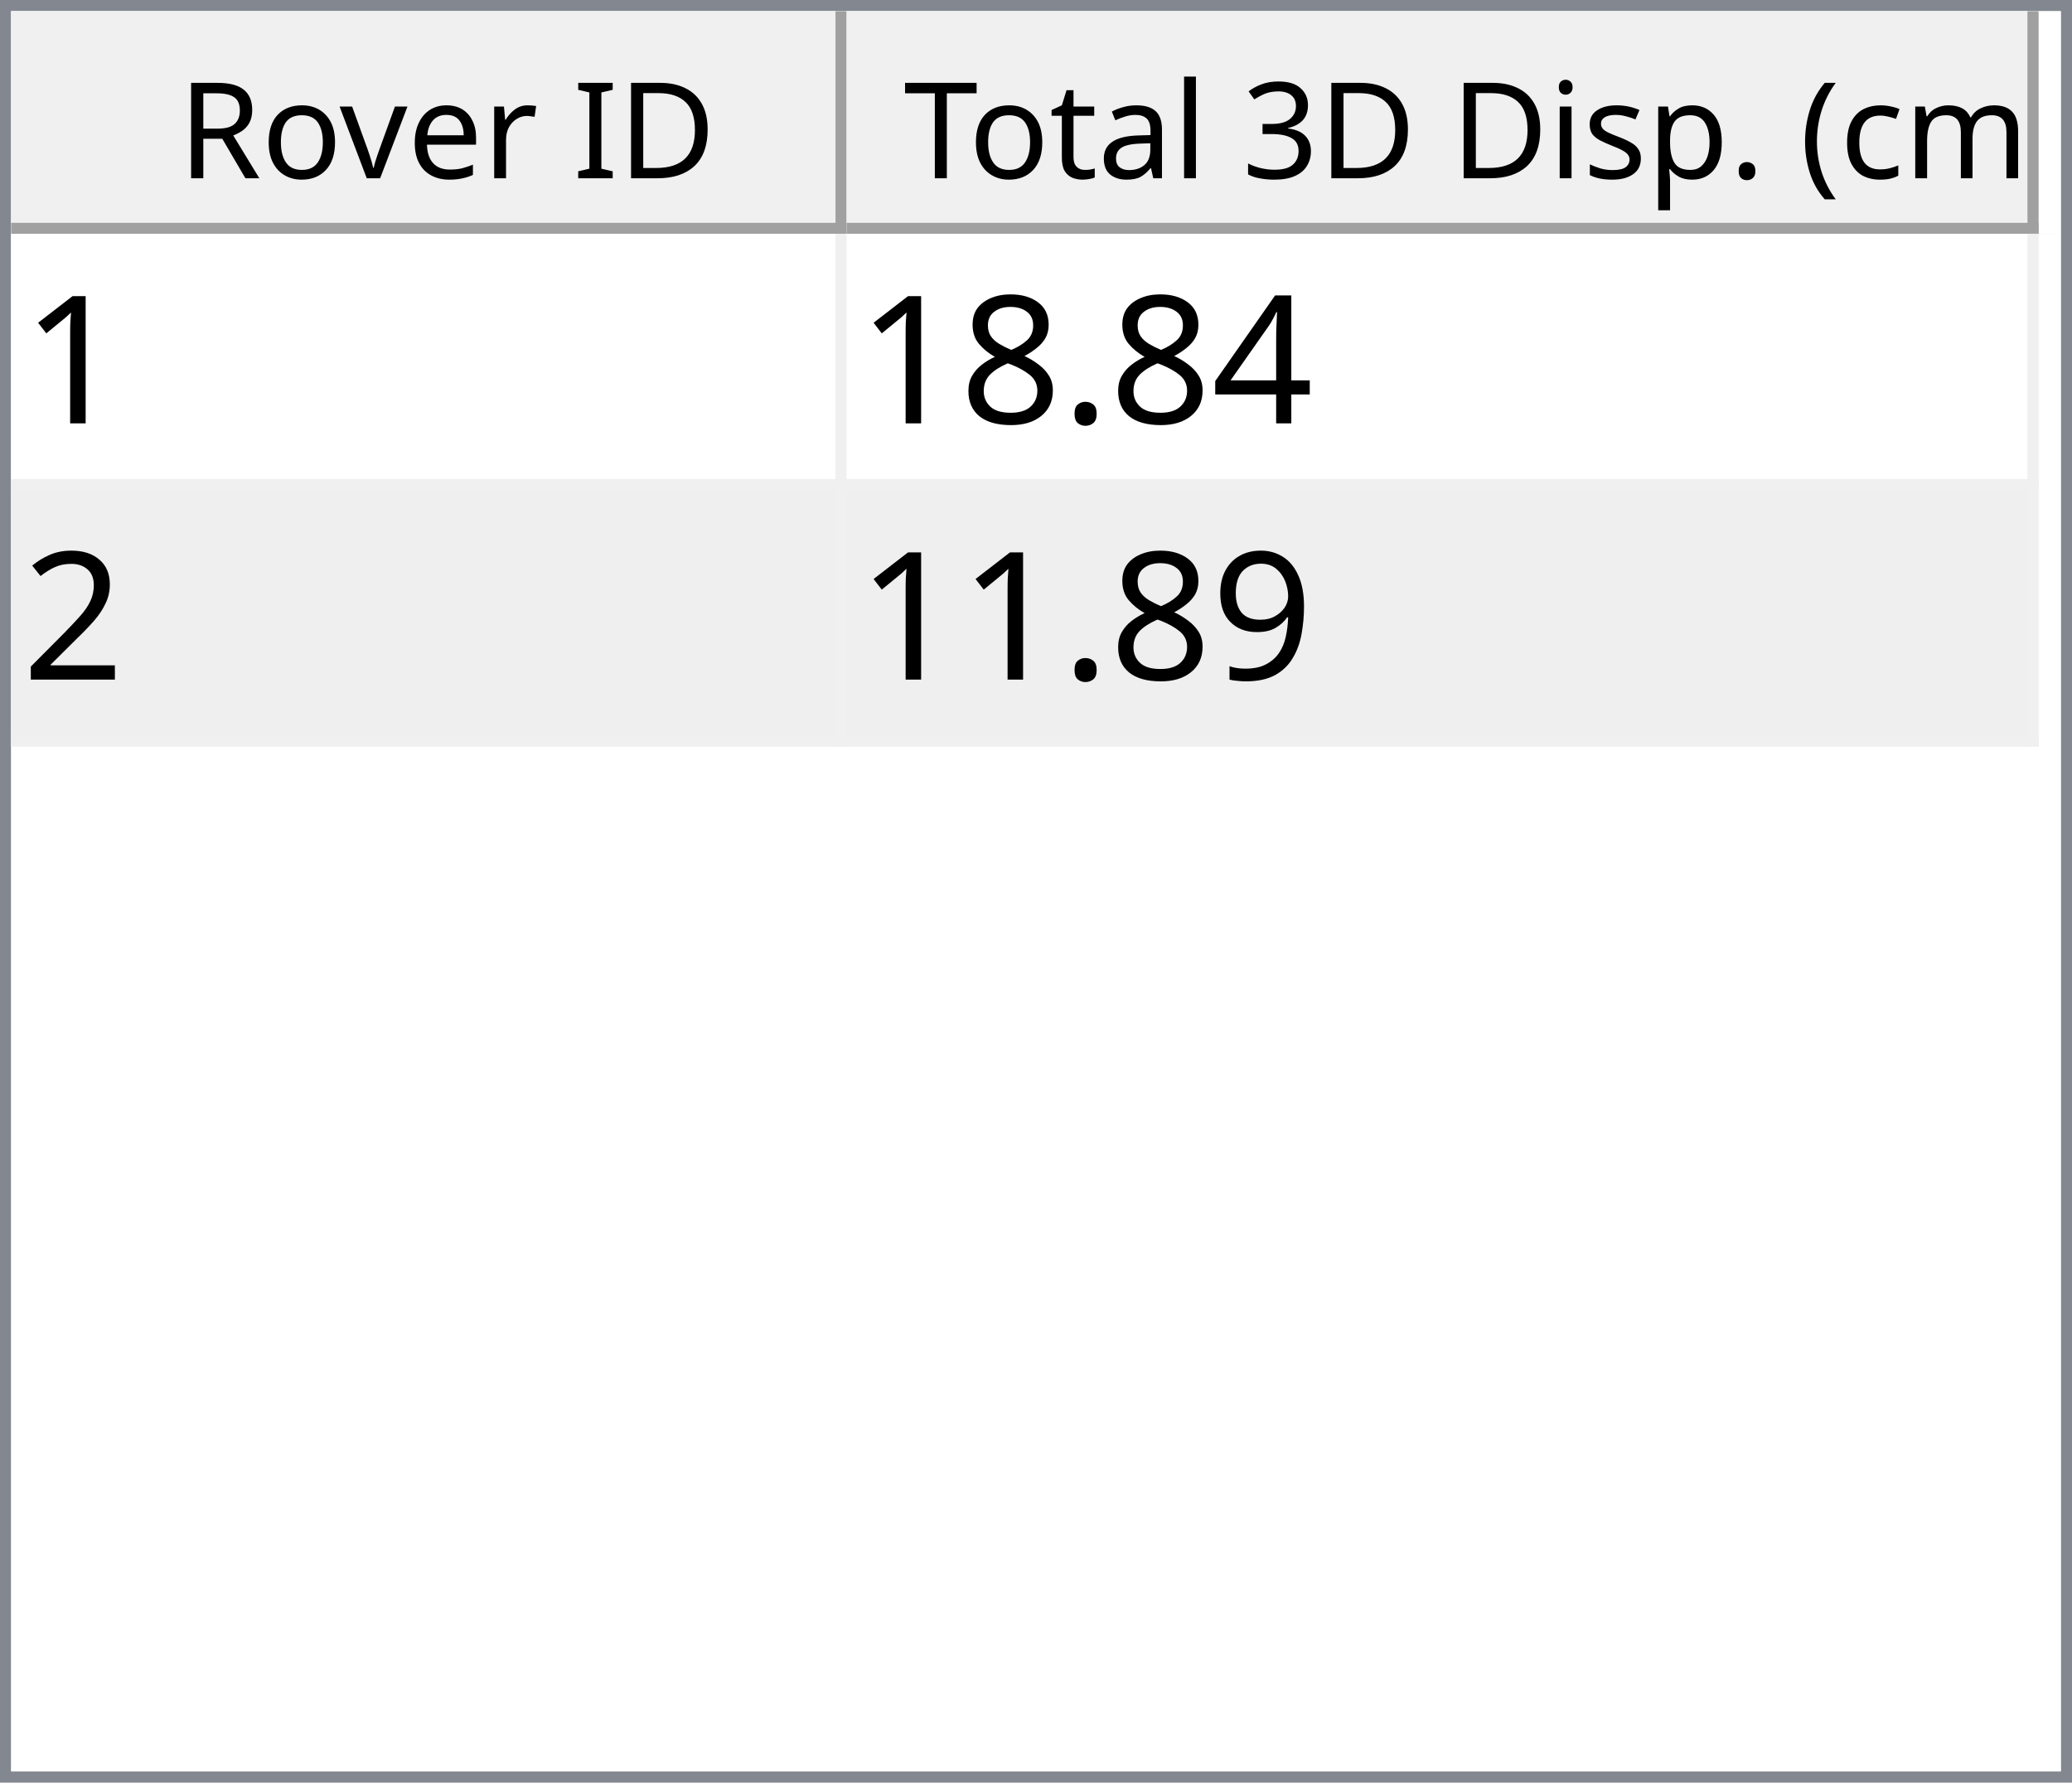
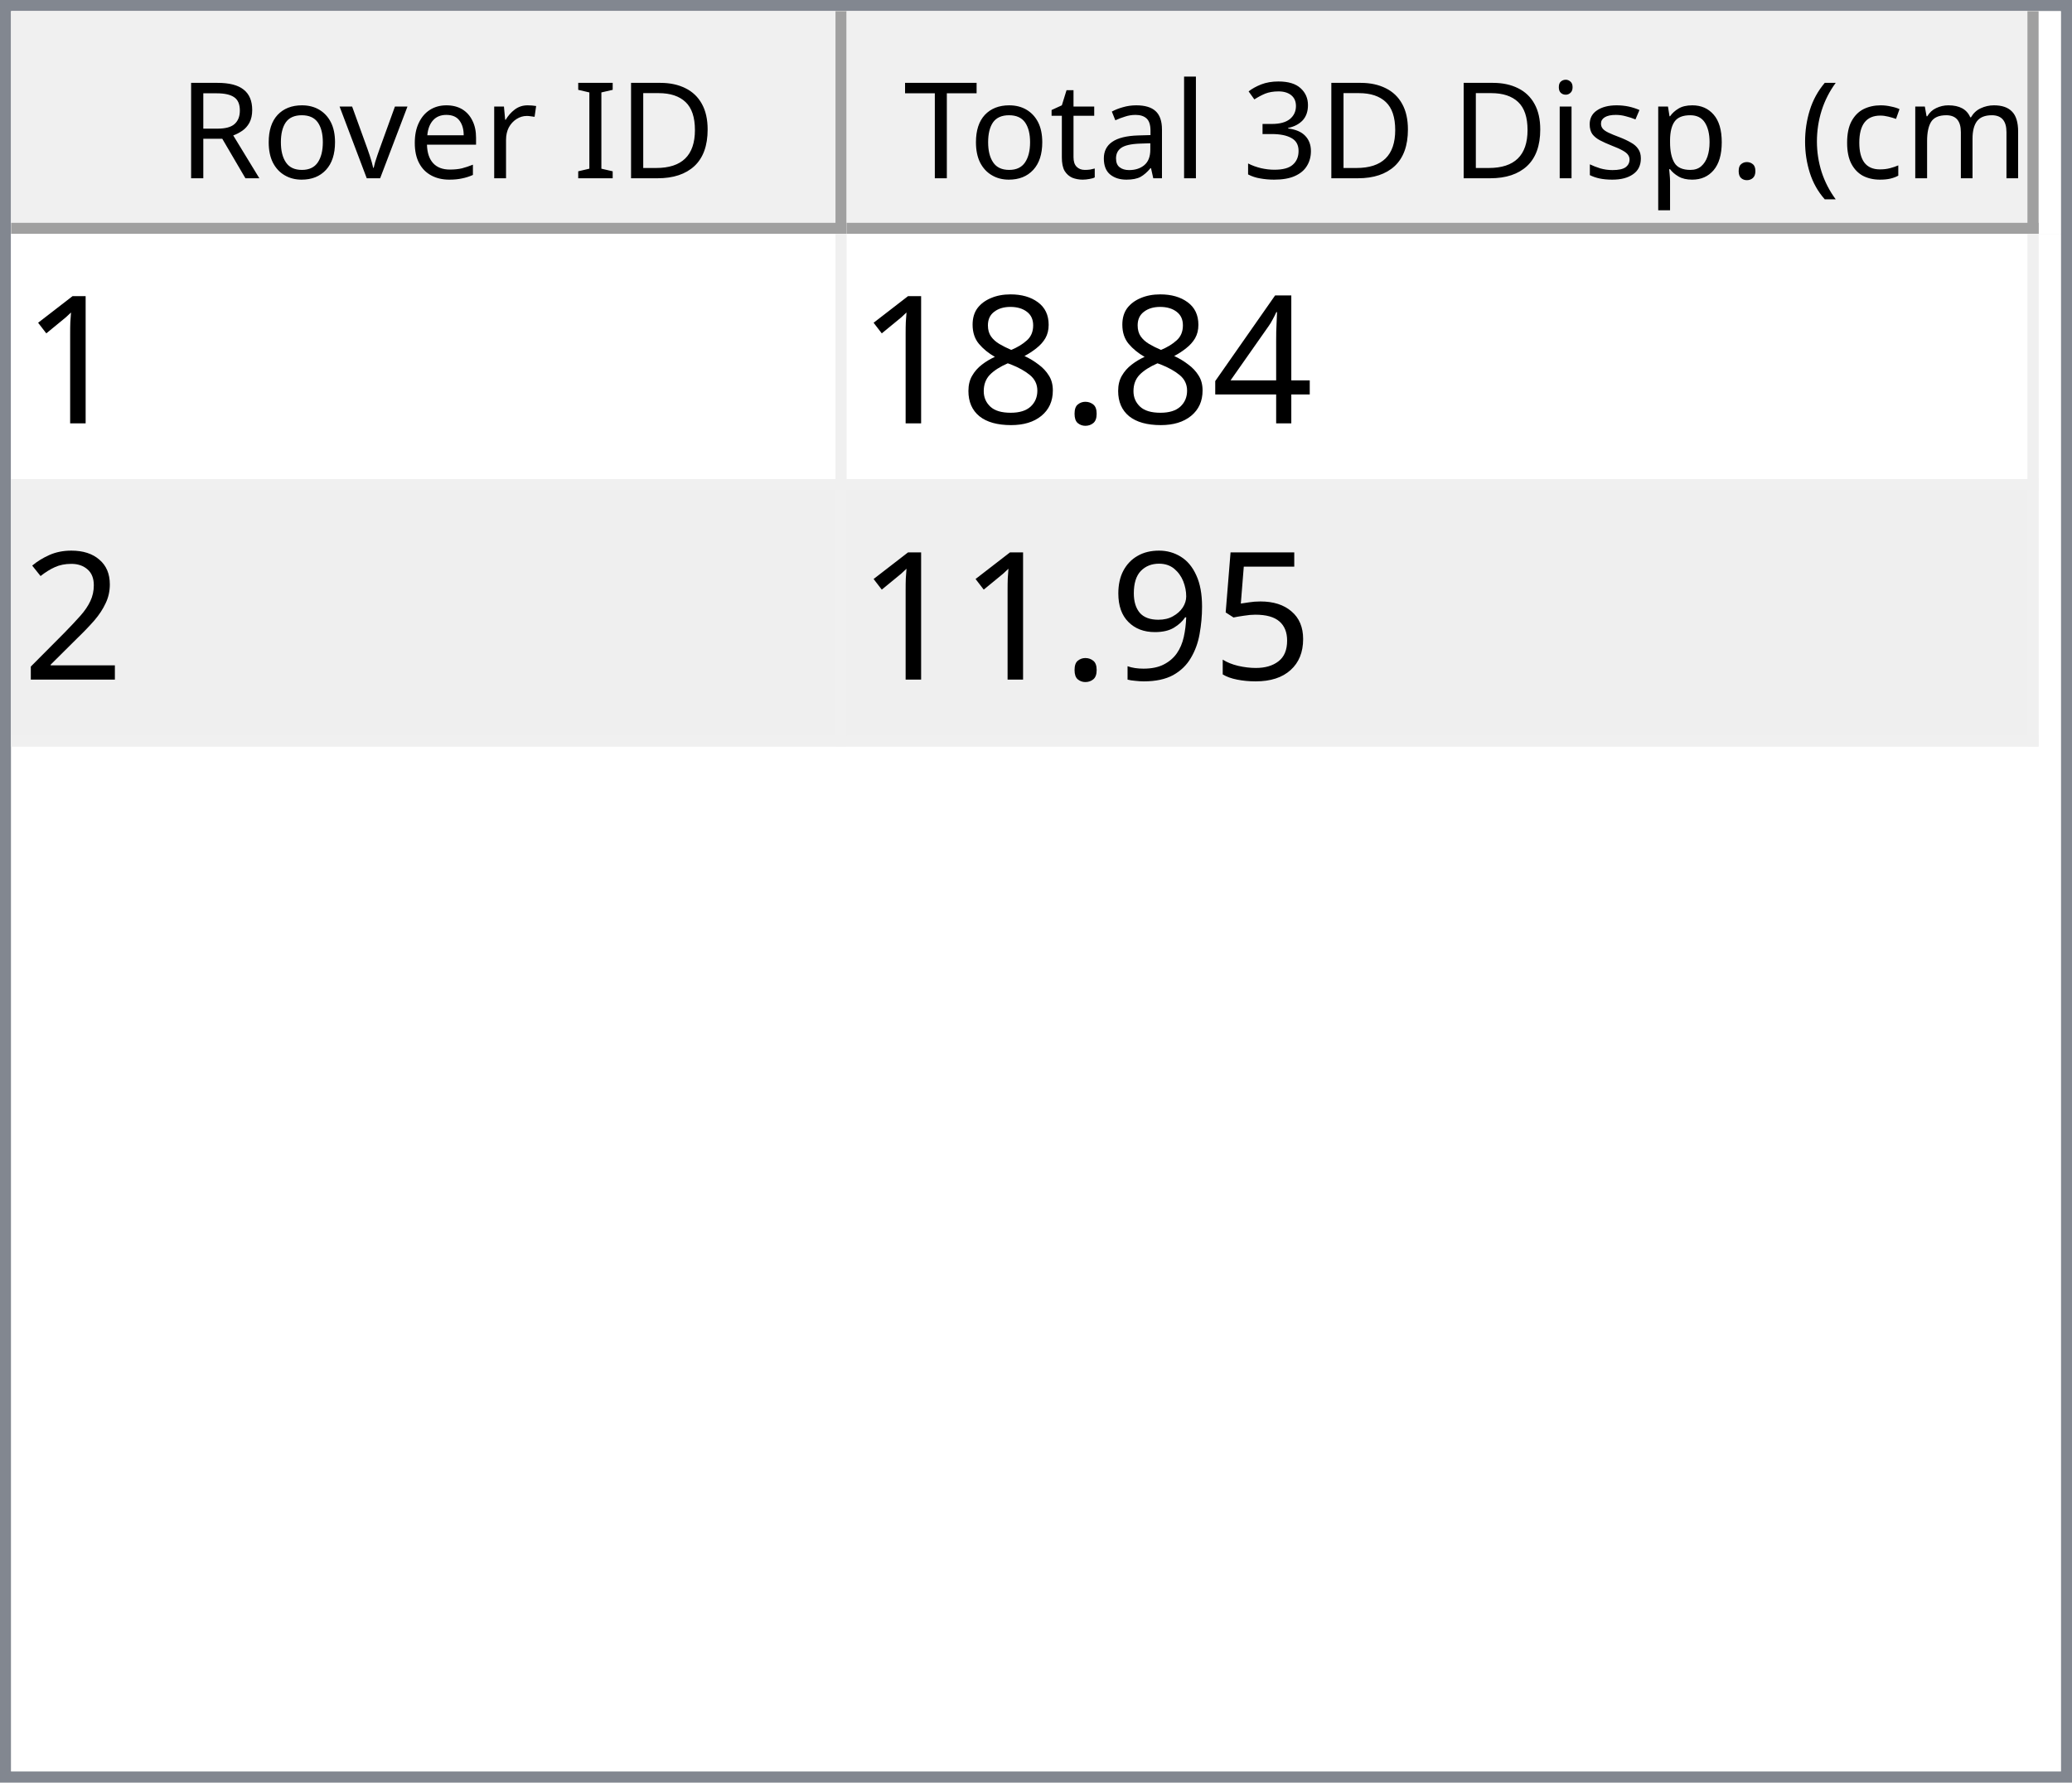
<svg xmlns="http://www.w3.org/2000/svg" style="fill-opacity:1; color-rendering:auto; color-interpolation:auto; text-rendering:auto; stroke:black; stroke-linecap:square; stroke-miterlimit:10; shape-rendering:auto; stroke-opacity:1; fill:black; stroke-dasharray:none; font-weight:normal; stroke-width:1; font-family:'Dialog'; font-style:normal; stroke-linejoin:miter; font-size:12px; stroke-dashoffset:0; image-rendering:auto;" width="186" height="160">
  <defs id="genericDefs" />
  <g>
    <defs id="defs1">
      <clipPath clipPathUnits="userSpaceOnUse" id="clipPath1">
        <path d="M0 0 L186 0 L186 160 L0 160 L0 0 Z" />
      </clipPath>
      <clipPath clipPathUnits="userSpaceOnUse" id="clipPath2">
        <path d="M0 0 L0 160 L186 160 L186 0 Z" />
      </clipPath>
      <clipPath clipPathUnits="userSpaceOnUse" id="clipPath3">
        <path d="M0 0 L0 20 L184 20 L184 0 Z" />
      </clipPath>
      <clipPath clipPathUnits="userSpaceOnUse" id="clipPath4">
        <path d="M0 0 L0 20 L75 20 L75 0 Z" />
      </clipPath>
      <clipPath clipPathUnits="userSpaceOnUse" id="clipPath5">
        <path d="M1 1 L1 19 L74 19 L74 1 Z" />
      </clipPath>
      <clipPath clipPathUnits="userSpaceOnUse" id="clipPath6">
        <path d="M0 0 L0 18 L73 18 L73 0 Z" />
      </clipPath>
      <clipPath clipPathUnits="userSpaceOnUse" id="clipPath7">
        <path d="M-0.5 -0.5 L-0.5 19.5 L74.5 19.5 L74.5 -0.5 Z" />
      </clipPath>
      <clipPath clipPathUnits="userSpaceOnUse" id="clipPath8">
        <path d="M0 0 L0 20 L107 20 L107 0 Z" />
      </clipPath>
      <clipPath clipPathUnits="userSpaceOnUse" id="clipPath9">
        <path d="M1 1 L1 19 L106 19 L106 1 Z" />
      </clipPath>
      <clipPath clipPathUnits="userSpaceOnUse" id="clipPath10">
        <path d="M0 0 L0 18 L105 18 L105 0 Z" />
      </clipPath>
      <clipPath clipPathUnits="userSpaceOnUse" id="clipPath11">
        <path d="M-0.5 -0.5 L-0.5 19.5 L106.5 19.5 L106.5 -0.5 Z" />
      </clipPath>
      <clipPath clipPathUnits="userSpaceOnUse" id="clipPath12">
        <path d="M0 0 L0 138 L184 138 L184 0 Z" />
      </clipPath>
      <clipPath clipPathUnits="userSpaceOnUse" id="clipPath13">
        <path d="M0 0 L0 46 L182 46 L182 0 Z" />
      </clipPath>
      <clipPath clipPathUnits="userSpaceOnUse" id="clipPath14">
        <path d="M-0.5 -0.5 L-0.5 45.5 L181.5 45.5 L181.5 -0.5 Z" />
      </clipPath>
      <clipPath clipPathUnits="userSpaceOnUse" id="clipPath15">
        <path d="M0 0 L0 22 L74 22 L74 0 Z" />
      </clipPath>
      <clipPath clipPathUnits="userSpaceOnUse" id="clipPath16">
        <path d="M0 0 L0 22 L106 22 L106 0 Z" />
      </clipPath>
      <font horiz-adv-x="64.551" id="font1">
        <font-face ascent="107.91" descent="25.098" units-per-em="100" style="font-style:normal; font-family:Segoe UI; font-weight:normal;" />
        <missing-glyph horiz-adv-x="64.551" d="M8.109 0 L8.109 68.266 L56.453 68.266 L56.453 0 L8.109 0 ZM15.328 7.234 L49.219 7.234 L49.219 61.031 L15.328 61.031 L15.328 7.234 Z" />
        <glyph unicode="D" horiz-adv-x="70.117" d="M9.188 0 L9.188 70.016 L28.516 70.016 Q65.531 70.016 65.531 35.891 Q65.531 19.672 55.25 9.836 Q44.969 0 27.734 0 L9.188 0 ZM17.391 62.594 L17.391 7.422 L27.828 7.422 Q41.609 7.422 49.273 14.797 Q56.938 22.172 56.938 35.688 Q56.938 62.594 28.328 62.594 L17.391 62.594 Z" />
        <glyph unicode="I" horiz-adv-x="26.611" d="M17.391 0 L9.188 0 L9.188 70.016 L17.391 70.016 L17.391 0 Z" />
        <glyph unicode=" " horiz-adv-x="27.393" d="" />
        <glyph unicode="r" horiz-adv-x="34.766" d="M34.188 41.891 Q32.078 43.5 28.125 43.5 Q23 43.5 19.555 38.672 Q16.109 33.844 16.109 25.484 L16.109 0 L8.109 0 L8.109 50 L16.109 50 L16.109 39.703 L16.312 39.703 Q18.016 44.969 21.531 47.922 Q25.047 50.875 29.391 50.875 Q32.516 50.875 34.188 50.203 L34.188 41.891 Z" />
        <glyph unicode="e" horiz-adv-x="52.295" d="M48.297 23 L12.984 23 Q13.188 14.656 17.484 10.109 Q21.781 5.562 29.297 5.562 Q37.75 5.562 44.828 11.141 L44.828 3.609 Q38.234 -1.172 27.391 -1.172 Q16.797 -1.172 10.742 5.641 Q4.688 12.453 4.688 24.812 Q4.688 36.469 11.305 43.82 Q17.922 51.172 27.734 51.172 Q37.547 51.172 42.922 44.828 Q48.297 38.484 48.297 27.203 L48.297 23 ZM40.094 29.781 Q40.047 36.719 36.75 40.578 Q33.453 44.438 27.594 44.438 Q21.922 44.438 17.969 40.383 Q14.016 36.328 13.094 29.781 L40.094 29.781 Z" />
        <glyph unicode="v" horiz-adv-x="47.9" d="M47.406 50 L27.484 0 L19.625 0 L0.688 50 L9.469 50 L22.172 13.672 Q23.578 9.672 23.922 6.688 L24.125 6.688 Q24.609 10.453 25.688 13.484 L38.969 50 L47.406 50 Z" />
        <glyph unicode="o" horiz-adv-x="58.594" d="M29 -1.172 Q17.922 -1.172 11.305 5.836 Q4.688 12.844 4.688 24.422 Q4.688 37.016 11.57 44.094 Q18.453 51.172 30.172 51.172 Q41.359 51.172 47.633 44.289 Q53.906 37.406 53.906 25.203 Q53.906 13.234 47.141 6.031 Q40.375 -1.172 29 -1.172 ZM29.594 44.438 Q21.875 44.438 17.383 39.188 Q12.891 33.938 12.891 24.703 Q12.891 15.828 17.43 10.695 Q21.969 5.562 29.594 5.562 Q37.359 5.562 41.531 10.594 Q45.703 15.625 45.703 24.906 Q45.703 34.281 41.531 39.359 Q37.359 44.438 29.594 44.438 Z" />
        <glyph unicode="R" horiz-adv-x="59.814" d="M59.375 0 L49.609 0 L37.891 19.625 Q36.281 22.359 34.766 24.289 Q33.25 26.219 31.664 27.438 Q30.078 28.656 28.25 29.219 Q26.422 29.781 24.125 29.781 L17.391 29.781 L17.391 0 L9.188 0 L9.188 70.016 L30.078 70.016 Q34.672 70.016 38.555 68.867 Q42.438 67.719 45.289 65.375 Q48.141 63.031 49.758 59.547 Q51.375 56.062 51.375 51.375 Q51.375 47.703 50.273 44.656 Q49.172 41.609 47.148 39.211 Q45.125 36.812 42.266 35.133 Q39.406 33.453 35.844 32.516 L35.844 32.328 Q37.594 31.547 38.891 30.547 Q40.188 29.547 41.359 28.18 Q42.531 26.812 43.68 25.078 Q44.828 23.344 46.234 21.047 L59.375 0 ZM17.391 62.594 L17.391 37.203 L28.516 37.203 Q31.594 37.203 34.203 38.133 Q36.812 39.062 38.719 40.797 Q40.625 42.531 41.703 45.047 Q42.781 47.562 42.781 50.688 Q42.781 56.297 39.141 59.445 Q35.5 62.594 28.609 62.594 L17.391 62.594 Z" />
        <glyph unicode=")" horiz-adv-x="30.176" d="M8.297 -15.922 L1.172 -15.922 Q16.406 2.344 16.406 26.812 Q16.406 51.469 1.078 70.016 L8.297 70.016 Q23.531 52.156 23.531 26.703 Q23.531 1.375 8.297 -15.922 Z" />
        <glyph unicode="m" horiz-adv-x="86.133" d="M79.109 0 L71.094 0 L71.094 28.719 Q71.094 37.016 68.531 40.727 Q65.969 44.438 59.906 44.438 Q54.781 44.438 51.195 39.75 Q47.609 35.062 47.609 28.516 L47.609 0 L39.594 0 L39.594 29.688 Q39.594 44.438 28.219 44.438 Q22.953 44.438 19.531 40.016 Q16.109 35.594 16.109 28.516 L16.109 0 L8.109 0 L8.109 50 L16.109 50 L16.109 42.094 L16.312 42.094 Q21.625 51.172 31.844 51.172 Q36.969 51.172 40.773 48.312 Q44.578 45.453 46 40.828 Q51.562 51.172 62.594 51.172 Q79.109 51.172 79.109 30.812 L79.109 0 Z" />
        <glyph unicode="c" horiz-adv-x="46.191" d="M42.188 2.297 Q36.422 -1.172 28.516 -1.172 Q17.828 -1.172 11.258 5.789 Q4.688 12.75 4.688 23.828 Q4.688 36.188 11.766 43.68 Q18.844 51.172 30.672 51.172 Q37.25 51.172 42.281 48.734 L42.281 40.531 Q36.719 44.438 30.375 44.438 Q22.703 44.438 17.797 38.945 Q12.891 33.453 12.891 24.516 Q12.891 15.719 17.508 10.641 Q22.125 5.562 29.891 5.562 Q36.422 5.562 42.188 9.906 L42.188 2.297 Z" />
        <glyph unicode="(" horiz-adv-x="30.176" d="M29.109 -15.922 L21.969 -15.922 Q6.844 1.375 6.844 26.703 Q6.844 52.156 21.969 70.016 L29.203 70.016 Q13.875 51.469 13.875 26.812 Q13.875 2.344 29.109 -15.922 Z" />
        <glyph unicode="." horiz-adv-x="21.68" d="M10.891 -1.078 Q8.641 -1.078 7.055 0.539 Q5.469 2.156 5.469 4.391 Q5.469 6.641 7.055 8.273 Q8.641 9.906 10.891 9.906 Q13.188 9.906 14.797 8.273 Q16.406 6.641 16.406 4.391 Q16.406 2.156 14.797 0.539 Q13.188 -1.078 10.891 -1.078 Z" />
        <glyph unicode="p" horiz-adv-x="58.789" d="M16.312 7.234 L16.109 7.234 L16.109 -23 L8.109 -23 L8.109 50 L16.109 50 L16.109 41.219 L16.312 41.219 Q22.219 51.172 33.594 51.172 Q43.266 51.172 48.688 44.461 Q54.109 37.75 54.109 26.469 Q54.109 13.922 48 6.375 Q41.891 -1.172 31.297 -1.172 Q21.578 -1.172 16.312 7.234 ZM16.109 27.391 L16.109 20.406 Q16.109 14.203 20.141 9.883 Q24.172 5.562 30.375 5.562 Q37.641 5.562 41.773 11.133 Q45.906 16.703 45.906 26.609 Q45.906 34.969 42.047 39.703 Q38.188 44.438 31.594 44.438 Q24.609 44.438 20.359 39.578 Q16.109 34.719 16.109 27.391 Z" />
        <glyph unicode="s" horiz-adv-x="42.432" d="M5.078 1.812 L5.078 10.406 Q11.625 5.562 19.484 5.562 Q30.031 5.562 30.031 12.594 Q30.031 14.594 29.125 15.992 Q28.219 17.391 26.68 18.461 Q25.141 19.531 23.07 20.383 Q21 21.234 18.609 22.172 Q15.281 23.484 12.766 24.828 Q10.25 26.172 8.57 27.859 Q6.891 29.547 6.031 31.695 Q5.172 33.844 5.172 36.719 Q5.172 40.234 6.789 42.945 Q8.406 45.656 11.086 47.484 Q13.766 49.312 17.211 50.242 Q20.656 51.172 24.312 51.172 Q30.812 51.172 35.938 48.922 L35.938 40.828 Q30.422 44.438 23.25 44.438 Q21 44.438 19.195 43.922 Q17.391 43.406 16.094 42.477 Q14.797 41.547 14.086 40.258 Q13.375 38.969 13.375 37.406 Q13.375 35.453 14.086 34.133 Q14.797 32.812 16.164 31.789 Q17.531 30.766 19.484 29.938 Q21.438 29.109 23.922 28.125 Q27.25 26.859 29.883 25.516 Q32.516 24.172 34.375 22.484 Q36.234 20.797 37.234 18.602 Q38.234 16.406 38.234 13.375 Q38.234 9.672 36.602 6.938 Q34.969 4.203 32.234 2.398 Q29.5 0.594 25.93 -0.289 Q22.359 -1.172 18.453 -1.172 Q10.75 -1.172 5.078 1.812 Z" />
        <glyph unicode="i" horiz-adv-x="24.219" d="M12.203 62.703 Q10.062 62.703 8.547 64.164 Q7.031 65.625 7.031 67.875 Q7.031 70.125 8.547 71.609 Q10.062 73.094 12.203 73.094 Q14.406 73.094 15.945 71.609 Q17.484 70.125 17.484 67.875 Q17.484 65.719 15.945 64.211 Q14.406 62.703 12.203 62.703 ZM16.109 0 L8.109 0 L8.109 50 L16.109 50 L16.109 0 Z" />
        <glyph unicode="3" horiz-adv-x="53.906" d="M46.531 19.828 Q46.531 15.094 44.75 11.211 Q42.969 7.328 39.719 4.57 Q36.469 1.812 31.93 0.297 Q27.391 -1.219 21.922 -1.219 Q11.922 -1.219 6 2.594 L6 11.188 Q13.094 5.609 22.219 5.609 Q25.875 5.609 28.828 6.539 Q31.781 7.469 33.906 9.227 Q36.031 10.984 37.18 13.477 Q38.328 15.969 38.328 19.094 Q38.328 32.812 18.797 32.812 L12.984 32.812 L12.984 39.594 L18.5 39.594 Q35.797 39.594 35.797 52.484 Q35.797 64.406 22.609 64.406 Q15.188 64.406 8.688 59.422 L8.688 67.188 Q15.375 71.188 24.609 71.188 Q29 71.188 32.57 69.969 Q36.141 68.75 38.68 66.555 Q41.219 64.359 42.609 61.281 Q44 58.203 44 54.5 Q44 40.672 30.031 36.719 L30.031 36.531 Q33.594 36.141 36.625 34.797 Q39.656 33.453 41.852 31.305 Q44.047 29.156 45.289 26.25 Q46.531 23.344 46.531 19.828 Z" />
        <glyph unicode="l" horiz-adv-x="24.219" d="M16.109 0 L8.109 0 L8.109 74.031 L16.109 74.031 L16.109 0 Z" />
        <glyph unicode="a" horiz-adv-x="50.879" d="M43.891 0 L35.891 0 L35.891 7.812 L35.688 7.812 Q30.469 -1.172 20.312 -1.172 Q12.844 -1.172 8.617 2.781 Q4.391 6.734 4.391 13.281 Q4.391 27.297 20.906 29.594 L35.891 31.688 Q35.891 44.438 25.594 44.438 Q16.547 44.438 9.281 38.281 L9.281 46.484 Q16.656 51.172 26.266 51.172 Q43.891 51.172 43.891 32.516 L43.891 0 ZM35.891 25.297 L23.828 23.641 Q18.266 22.859 15.43 20.875 Q12.594 18.891 12.594 13.875 Q12.594 10.203 15.211 7.883 Q17.828 5.562 22.172 5.562 Q28.125 5.562 32.008 9.742 Q35.891 13.922 35.891 20.312 L35.891 25.297 Z" />
        <glyph unicode="t" horiz-adv-x="33.887" d="M31.297 0.484 Q28.469 -1.078 23.828 -1.078 Q10.688 -1.078 10.688 13.578 L10.688 43.172 L2.094 43.172 L2.094 50 L10.688 50 L10.688 62.203 L18.703 64.797 L18.703 50 L31.297 50 L31.297 43.172 L18.703 43.172 L18.703 14.984 Q18.703 9.969 20.414 7.82 Q22.125 5.672 26.078 5.672 Q29.109 5.672 31.297 7.328 L31.297 0.484 Z" />
        <glyph unicode="T" horiz-adv-x="52.393" d="M50.594 62.594 L30.375 62.594 L30.375 0 L22.172 0 L22.172 62.594 L2 62.594 L2 70.016 L50.594 70.016 L50.594 62.594 Z" />
      </font>
      <font horiz-adv-x="75.0" id="font2">
        <font-face ascent="100.537" descent="21.973" units-per-em="100" style="font-style:normal; font-family:sans-serif; font-weight:normal;" />
        <missing-glyph horiz-adv-x="75.0" d="M12.5 0 L12.5 62.5 L62.5 62.5 L62.5 0 L12.5 0 ZM14.062 1.562 L60.938 1.562 L60.938 60.938 L14.062 60.938 L14.062 1.562 Z" />
        <glyph unicode="1" horiz-adv-x="55.615" d="M37.25 0 L28.469 0 L28.469 56 Q25.297 52.984 20.141 49.953 Q14.984 46.922 10.891 45.406 L10.891 53.906 Q18.266 57.375 23.781 62.305 Q29.297 67.234 31.594 71.875 L37.25 71.875 L37.25 0 Z" />
        <glyph unicode="4" horiz-adv-x="55.615" d="M32.328 0 L32.328 17.141 L1.266 17.141 L1.266 25.203 L33.938 71.578 L41.109 71.578 L41.109 25.203 L50.781 25.203 L50.781 17.141 L41.109 17.141 L41.109 0 L32.328 0 ZM32.328 25.203 L32.328 57.469 L9.906 25.203 L32.328 25.203 Z" />
        <glyph unicode="." horiz-adv-x="27.783" d="M9.078 0 L9.078 10.016 L19.094 10.016 L19.094 0 L9.078 0 Z" />
        <glyph unicode="8" horiz-adv-x="55.615" d="M17.672 38.812 Q12.203 40.828 9.57 44.539 Q6.938 48.25 6.938 53.422 Q6.938 61.234 12.555 66.555 Q18.172 71.875 27.484 71.875 Q36.859 71.875 42.578 66.43 Q48.297 60.984 48.297 53.172 Q48.297 48.188 45.68 44.508 Q43.062 40.828 37.75 38.812 Q44.344 36.672 47.781 31.883 Q51.219 27.094 51.219 20.453 Q51.219 11.281 44.727 5.031 Q38.234 -1.219 27.641 -1.219 Q17.047 -1.219 10.547 5.055 Q4.047 11.328 4.047 20.703 Q4.047 27.688 7.594 32.398 Q11.141 37.109 17.672 38.812 ZM15.922 53.719 Q15.922 48.641 19.195 45.414 Q22.469 42.188 27.688 42.188 Q32.766 42.188 36.016 45.383 Q39.266 48.578 39.266 53.219 Q39.266 58.062 35.914 61.359 Q32.562 64.656 27.594 64.656 Q22.562 64.656 19.242 61.43 Q15.922 58.203 15.922 53.719 ZM13.094 20.656 Q13.094 16.891 14.875 13.375 Q16.656 9.859 20.172 7.93 Q23.688 6 27.734 6 Q34.031 6 38.133 10.055 Q42.234 14.109 42.234 20.359 Q42.234 26.703 38.016 30.859 Q33.797 35.016 27.438 35.016 Q21.234 35.016 17.164 30.914 Q13.094 26.812 13.094 20.656 Z" />
        <glyph unicode="2" horiz-adv-x="55.615" d="M50.344 8.453 L50.344 0 L3.031 0 Q2.938 3.172 4.047 6.109 Q5.859 10.938 9.836 15.625 Q13.812 20.312 21.344 26.469 Q33.016 36.031 37.117 41.625 Q41.219 47.219 41.219 52.203 Q41.219 57.422 37.477 61.008 Q33.734 64.594 27.734 64.594 Q21.391 64.594 17.578 60.789 Q13.766 56.984 13.719 50.25 L4.688 51.172 Q5.609 61.281 11.664 66.578 Q17.719 71.875 27.938 71.875 Q38.234 71.875 44.242 66.164 Q50.25 60.453 50.25 52 Q50.25 47.703 48.492 43.555 Q46.734 39.406 42.656 34.812 Q38.578 30.219 29.109 22.219 Q21.188 15.578 18.945 13.211 Q16.703 10.844 15.234 8.453 L50.344 8.453 Z" />
+         <glyph unicode="5" horiz-adv-x="55.615" d="M4.156 18.75 L13.375 19.531 Q14.406 12.797 18.141 9.398 Q21.875 6 27.156 6 Q33.5 6 37.891 10.789 Q42.281 15.578 42.281 23.484 Q42.281 31 38.062 35.352 Q33.844 39.703 27 39.703 Q22.75 39.703 19.336 37.773 Q15.922 35.844 13.969 32.766 L5.719 33.844 L12.641 70.609 L48.25 70.609 L48.25 62.203 L19.672 62.203 L15.828 42.969 Q22.266 47.469 29.344 47.469 Q38.719 47.469 45.164 40.969 Q51.609 34.469 51.609 24.266 Q51.609 14.547 45.953 7.469 Q39.062 -1.219 27.156 -1.219 Q17.391 -1.219 11.211 4.25 Q5.031 9.719 4.156 18.75 Z" />
        <glyph unicode="9" horiz-adv-x="55.615" d="M5.469 16.547 L13.922 17.328 Q14.984 11.375 18.016 8.688 Q21.047 6 25.781 6 Q29.828 6 32.883 7.859 Q35.938 9.719 37.891 12.82 Q39.844 15.922 41.164 21.195 Q42.484 26.469 42.484 31.938 Q42.484 32.516 42.438 33.688 Q39.797 29.5 35.234 26.883 Q30.672 24.266 25.344 24.266 Q16.453 24.266 10.305 30.711 Q4.156 37.156 4.156 47.703 Q4.156 58.594 10.578 65.234 Q17 71.875 26.656 71.875 Q33.641 71.875 39.43 68.117 Q45.219 64.359 48.219 57.398 Q51.219 50.438 51.219 37.25 Q51.219 23.531 48.242 15.406 Q45.266 7.281 39.383 3.031 Q33.5 -1.219 25.594 -1.219 Q17.188 -1.219 11.867 3.445 Q6.547 8.109 5.469 16.547 ZM41.453 48.141 Q41.453 55.719 37.43 60.156 Q33.406 64.594 27.734 64.594 Q21.875 64.594 17.531 59.812 Q13.188 55.031 13.188 47.406 Q13.188 40.578 17.312 36.305 Q21.438 32.031 27.484 32.031 Q33.594 32.031 37.523 36.305 Q41.453 40.578 41.453 48.141 Z" />
      </font>
    </defs>
    <g style="fill:white; stroke:white;">
      <rect x="0" y="0" width="186" style="clip-path:url(#clipPath1); stroke:none;" height="160" />
    </g>
    <g style="fill:white; text-rendering:optimizeSpeed; color-rendering:optimizeSpeed; image-rendering:optimizeSpeed; shape-rendering:crispEdges; stroke:white; color-interpolation:sRGB;">
      <rect x="0" width="186" height="160" y="0" style="stroke:none;" />
      <path style="stroke:none;" d="M0 160 L186 160 L186 0 L0 0 Z" />
    </g>
    <g style="fill:rgb(240,240,240); font-family:'Segoe UI'; stroke:rgb(240,240,240);">
      <rect x="0" y="0" width="186" style="clip-path:url(#clipPath2); stroke:none;" height="160" />
    </g>
    <g style="fill:rgb(130,135,144); font-family:'Segoe UI'; stroke:rgb(130,135,144);">
      <path d="M0 0 L186 0 L186 160 L0 160 L0 0 ZM1 1 L185 1 L185 159 L1 159 L1 1 Z" style="fill-rule:evenodd; clip-path:url(#clipPath2); stroke:none;" />
    </g>
    <g style="fill:white; font-family:'Segoe UI'; stroke:white;" transform="translate(1,1)">
      <rect x="0" y="0" width="184" style="clip-path:url(#clipPath3); stroke:none;" height="20" />
    </g>
    <g style="fill:rgb(240,240,240); font-family:'Segoe UI'; stroke:rgb(240,240,240);" transform="translate(1,1)">
      <rect x="0" y="0" width="75" style="clip-path:url(#clipPath4); stroke:none;" height="20" />
    </g>
    <g style="font-family:'Segoe UI';" transform="translate(2,2)">
      <text x="14" xml:space="preserve" y="14" style="clip-path:url(#clipPath6); stroke:none;">Rover ID</text>
    </g>
    <g style="fill:rgb(160,160,160); font-family:'Segoe UI'; stroke:rgb(160,160,160); stroke-linejoin:bevel;" transform="translate(1.5,1.5)">
      <line x1="74" x2="74" y1="0" style="fill:none; clip-path:url(#clipPath7);" y2="19" />
    </g>
    <g style="fill:rgb(160,160,160); font-family:'Segoe UI'; stroke:rgb(160,160,160); stroke-linejoin:bevel;" transform="matrix(1,0,0,1,1,1) translate(0.5,0.5)">
      <line x1="0" x2="74" y1="19" style="fill:none; clip-path:url(#clipPath7);" y2="19" />
    </g>
    <g style="fill:rgb(240,240,240); font-family:'Segoe UI'; stroke:rgb(240,240,240);" transform="translate(76,1)">
      <rect x="0" y="0" width="107" style="clip-path:url(#clipPath8); stroke:none;" height="20" />
    </g>
    <g style="font-family:'Segoe UI';" transform="translate(77,2)">
      <text x="1" xml:space="preserve" y="14" style="clip-path:url(#clipPath10); stroke:none;"> Total 3D Disp. (cm)</text>
    </g>
    <g style="fill:rgb(160,160,160); font-family:'Segoe UI'; stroke:rgb(160,160,160); stroke-linejoin:bevel;" transform="translate(76.5,1.5)">
      <line x1="106" x2="106" y1="0" style="fill:none; clip-path:url(#clipPath11);" y2="19" />
    </g>
    <g style="fill:rgb(160,160,160); font-family:'Segoe UI'; stroke:rgb(160,160,160); stroke-linejoin:bevel;" transform="matrix(1,0,0,1,76,1) translate(0.5,0.5)">
      <line x1="0" x2="106" y1="19" style="fill:none; clip-path:url(#clipPath11);" y2="19" />
    </g>
    <g style="fill:white; font-family:'Segoe UI'; stroke:white;" transform="translate(1,21)">
      <rect x="0" y="0" width="184" style="clip-path:url(#clipPath12); stroke:none;" height="138" />
    </g>
    <g style="fill:rgb(240,240,240); font-size:16px; font-family:sans-serif; stroke:rgb(240,240,240);" transform="translate(1,21)">
      <rect x="0" y="0" width="182" style="clip-path:url(#clipPath13); stroke:none;" height="46" />
      <line transform="translate(0.5,0.5)" x1="0" x2="181" y1="22" style="clip-path:url(#clipPath14); fill:none; stroke-linejoin:bevel;" y2="22" />
    </g>
    <g transform="matrix(1,0,0,1,1,21) translate(0.5,0.5)" style="fill:rgb(240,240,240); font-size:16px; font-family:sans-serif; stroke:rgb(240,240,240); stroke-linejoin:bevel;">
      <line x1="0" x2="181" y1="45" style="fill:none; clip-path:url(#clipPath14);" y2="45" />
    </g>
    <g transform="matrix(1,0,0,1,1,21) translate(0.5,0.5)" style="fill:rgb(240,240,240); font-size:16px; font-family:sans-serif; stroke:rgb(240,240,240); stroke-linejoin:bevel;">
      <line x1="74" x2="74" y1="0" style="fill:none; clip-path:url(#clipPath14);" y2="45" />
    </g>
    <g transform="matrix(1,0,0,1,1,21) translate(0.5,0.5)" style="fill:rgb(240,240,240); font-size:16px; font-family:sans-serif; stroke:rgb(240,240,240); stroke-linejoin:bevel;">
      <line x1="181" x2="181" y1="0" style="fill:none; clip-path:url(#clipPath14);" y2="45" />
    </g>
    <g style="fill:white; font-size:16px; font-family:sans-serif; stroke:white;" transform="matrix(1,0,0,1,1,21)">
      <rect x="0" y="0" width="74" style="clip-path:url(#clipPath15); stroke:none;" height="22" />
      <text x="1" y="17" style="fill:black; clip-path:url(#clipPath15); stroke:none;" xml:space="preserve">1</text>
    </g>
    <g style="fill:white; font-size:16px; font-family:sans-serif; stroke:white;" transform="matrix(1,0,0,1,1,21) translate(75,0)">
      <rect x="0" y="0" width="106" style="clip-path:url(#clipPath16); stroke:none;" height="22" />
      <text x="1" y="17" style="fill:black; clip-path:url(#clipPath16); stroke:none;" xml:space="preserve">18.84</text>
    </g>
    <g style="fill:rgb(239,239,239); font-size:16px; font-family:sans-serif; stroke:rgb(239,239,239);" transform="matrix(1,0,0,1,1,21) translate(0,23)">
      <rect x="0" y="0" width="74" style="clip-path:url(#clipPath15); stroke:none;" height="22" />
      <text x="1" y="17" style="fill:black; clip-path:url(#clipPath15); stroke:none;" xml:space="preserve">2</text>
    </g>
    <g style="fill:rgb(239,239,239); font-size:16px; font-family:sans-serif; stroke:rgb(239,239,239);" transform="matrix(1,0,0,1,1,21) translate(75,23)">
      <rect x="0" y="0" width="106" style="clip-path:url(#clipPath16); stroke:none;" height="22" />
-       <text x="1" y="17" style="fill:black; clip-path:url(#clipPath16); stroke:none;" xml:space="preserve">11.89</text>
+       <text x="1" y="17" style="fill:black; clip-path:url(#clipPath16); stroke:none;" xml:space="preserve">11.95</text>
    </g>
  </g>
</svg>
